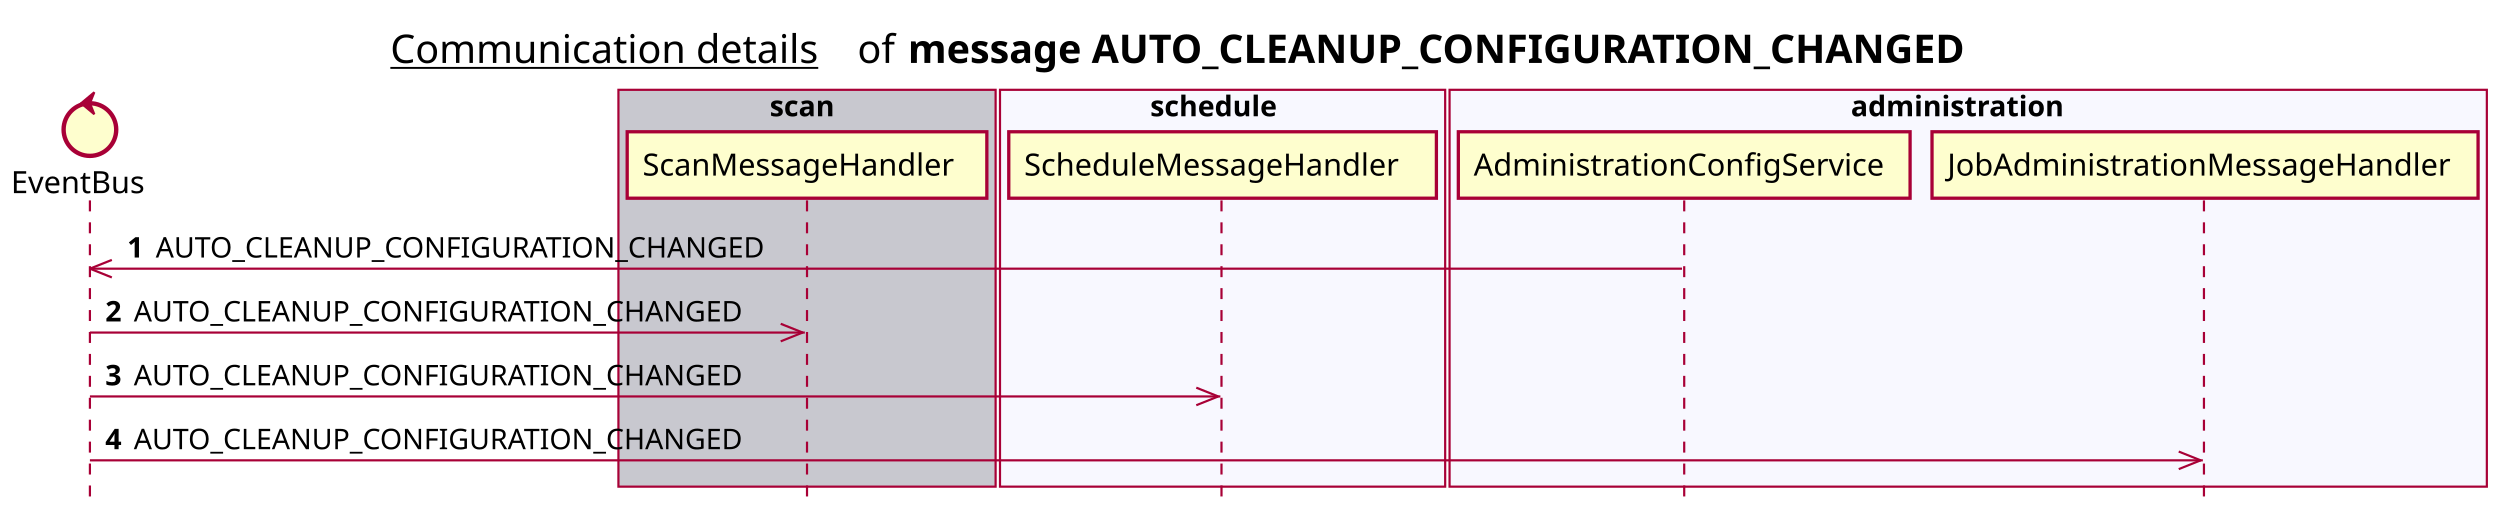
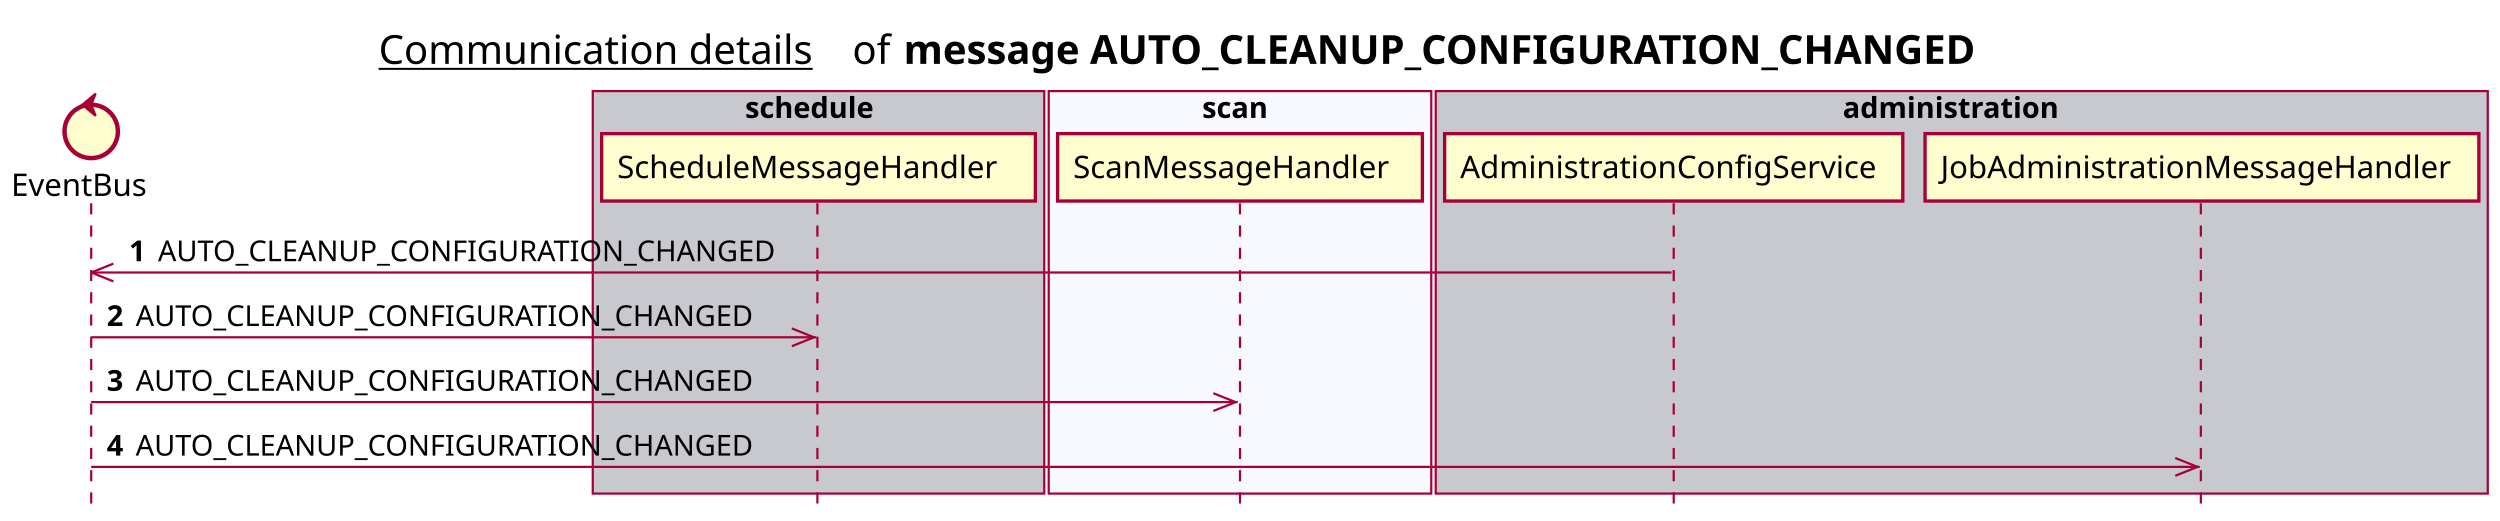
- <svg xmlns="http://www.w3.org/2000/svg" contentScriptType="application/ecmascript" contentStyleType="text/css" height="234px" preserveAspectRatio="none" style="width:1140px;height:234px;background:#FFFFFF;" version="1.1" viewBox="0 0 1140 234" width="1140px" zoomAndPan="magnify">
+ <svg xmlns="http://www.w3.org/2000/svg" contentScriptType="application/ecmascript" contentStyleType="text/css" height="234px" preserveAspectRatio="none" style="width:1124px;height:234px;background:#FFFFFF;" version="1.1" viewBox="0 0 1124 234" width="1124px" zoomAndPan="magnify">
  <defs />
  <g>
-     <text fill="#000000" font-family="sans-serif" font-size="18" lengthAdjust="spacing" text-decoration="underline" textLength="201" x="178" y="28.708">Communication details</text>
-     <text fill="#000000" font-family="sans-serif" font-size="18" lengthAdjust="spacing" textLength="17" x="391" y="28.708">of</text>
-     <text fill="#000000" font-family="sans-serif" font-size="18" font-weight="bold" lengthAdjust="spacing" textLength="543" x="414" y="28.708">message AUTO_CLEANUP_CONFIGURATION_CHANGED</text>
-     <rect fill="#C8C8CF" height="180.961" style="stroke:#A80036;stroke-width:1.0;" width="172" x="282" y="40.953" />
-     <text fill="#000000" font-family="sans-serif" font-size="13" font-weight="bold" lengthAdjust="spacing" textLength="34" x="351" y="53.02">scan</text>
-     <rect fill="#F8F8FF" height="180.961" style="stroke:#A80036;stroke-width:1.0;" width="203" x="456" y="40.953" />
-     <text fill="#000000" font-family="sans-serif" font-size="13" font-weight="bold" lengthAdjust="spacing" textLength="66" x="524.5" y="53.02">schedule</text>
-     <rect fill="#F8F8FF" height="180.961" style="stroke:#A80036;stroke-width:1.0;" width="473" x="661" y="40.953" />
-     <text fill="#000000" font-family="sans-serif" font-size="13" font-weight="bold" lengthAdjust="spacing" textLength="107" x="844" y="53.02">administration</text>
+     <text fill="#000000" font-family="sans-serif" font-size="18" lengthAdjust="spacing" text-decoration="underline" textLength="201" x="170.25" y="28.708">Communication details</text>
+     <text fill="#000000" font-family="sans-serif" font-size="18" lengthAdjust="spacing" textLength="17" x="383.25" y="28.708">of</text>
+     <text fill="#000000" font-family="sans-serif" font-size="18" font-weight="bold" lengthAdjust="spacing" textLength="543" x="406.25" y="28.708">message AUTO_CLEANUP_CONFIGURATION_CHANGED</text>
+     <rect fill="#C8C8CF" height="180.961" style="stroke:#A80036;stroke-width:1.0;" width="203" x="266.5" y="40.953" />
+     <text fill="#000000" font-family="sans-serif" font-size="13" font-weight="bold" lengthAdjust="spacing" textLength="66" x="335" y="53.02">schedule</text>
+     <rect fill="#F8F8FF" height="180.961" style="stroke:#A80036;stroke-width:1.0;" width="172" x="471.5" y="40.953" />
+     <text fill="#000000" font-family="sans-serif" font-size="13" font-weight="bold" lengthAdjust="spacing" textLength="34" x="540.5" y="53.02">scan</text>
+     <rect fill="#C8C8CF" height="180.961" style="stroke:#A80036;stroke-width:1.0;" width="473" x="645.5" y="40.953" />
+     <text fill="#000000" font-family="sans-serif" font-size="13" font-weight="bold" lengthAdjust="spacing" textLength="107" x="828.5" y="53.02">administration</text>
    <line style="stroke:#A80036;stroke-width:1.0;stroke-dasharray:5.0,5.0;" x1="41" x2="41" y1="91.383" y2="227.914" />
-     <line style="stroke:#A80036;stroke-width:1.0;stroke-dasharray:5.0,5.0;" x1="368" x2="368" y1="91.383" y2="227.914" />
-     <line style="stroke:#A80036;stroke-width:1.0;stroke-dasharray:5.0,5.0;" x1="557" x2="557" y1="91.383" y2="227.914" />
-     <line style="stroke:#A80036;stroke-width:1.0;stroke-dasharray:5.0,5.0;" x1="768" x2="768" y1="91.383" y2="227.914" />
-     <line style="stroke:#A80036;stroke-width:1.0;stroke-dasharray:5.0,5.0;" x1="1005" x2="1005" y1="91.383" y2="227.914" />
+     <line style="stroke:#A80036;stroke-width:1.0;stroke-dasharray:5.0,5.0;" x1="367.5" x2="367.5" y1="91.383" y2="227.914" />
+     <line style="stroke:#A80036;stroke-width:1.0;stroke-dasharray:5.0,5.0;" x1="557.5" x2="557.5" y1="91.383" y2="227.914" />
+     <line style="stroke:#A80036;stroke-width:1.0;stroke-dasharray:5.0,5.0;" x1="752.5" x2="752.5" y1="91.383" y2="227.914" />
+     <line style="stroke:#A80036;stroke-width:1.0;stroke-dasharray:5.0,5.0;" x1="989.5" x2="989.5" y1="91.383" y2="227.914" />
    <text fill="#000000" font-family="sans-serif" font-size="14" lengthAdjust="spacing" textLength="66" x="5" y="88.081">EventBus</text>
    <ellipse cx="41" cy="59.086" fill="#FEFECE" rx="12" ry="12" style="stroke:#A80036;stroke-width:2.0;" />
    <polygon fill="#A80036" points="37,47.086,43,42.086,41,47.086,43,52.086,37,47.086" style="stroke:#A80036;stroke-width:1.0;" />
-     <rect fill="#FEFECE" height="30.297" style="stroke:#A80036;stroke-width:1.5;" width="164" x="286" y="60.086" />
-     <text fill="#000000" font-family="sans-serif" font-size="14" lengthAdjust="spacing" textLength="150" x="293" y="80.081">ScanMessageHandler</text>
-     <rect fill="#FEFECE" height="30.297" style="stroke:#A80036;stroke-width:1.5;" width="195" x="460" y="60.086" />
-     <text fill="#000000" font-family="sans-serif" font-size="14" lengthAdjust="spacing" textLength="181" x="467" y="80.081">ScheduleMessageHandler</text>
-     <rect fill="#FEFECE" height="30.297" style="stroke:#A80036;stroke-width:1.5;" width="206" x="665" y="60.086" />
-     <text fill="#000000" font-family="sans-serif" font-size="14" lengthAdjust="spacing" textLength="192" x="672" y="80.081">AdministrationConfigService</text>
-     <rect fill="#FEFECE" height="30.297" style="stroke:#A80036;stroke-width:1.5;" width="249" x="881" y="60.086" />
-     <text fill="#000000" font-family="sans-serif" font-size="14" lengthAdjust="spacing" textLength="235" x="888" y="80.081">JobAdministrationMessageHandler</text>
+     <rect fill="#FEFECE" height="30.297" style="stroke:#A80036;stroke-width:1.5;" width="195" x="270.5" y="60.086" />
+     <text fill="#000000" font-family="sans-serif" font-size="14" lengthAdjust="spacing" textLength="181" x="277.5" y="80.081">ScheduleMessageHandler</text>
+     <rect fill="#FEFECE" height="30.297" style="stroke:#A80036;stroke-width:1.5;" width="164" x="475.5" y="60.086" />
+     <text fill="#000000" font-family="sans-serif" font-size="14" lengthAdjust="spacing" textLength="150" x="482.5" y="80.081">ScanMessageHandler</text>
+     <rect fill="#FEFECE" height="30.297" style="stroke:#A80036;stroke-width:1.5;" width="206" x="649.5" y="60.086" />
+     <text fill="#000000" font-family="sans-serif" font-size="14" lengthAdjust="spacing" textLength="192" x="656.5" y="80.081">AdministrationConfigService</text>
+     <rect fill="#FEFECE" height="30.297" style="stroke:#A80036;stroke-width:1.5;" width="249" x="865.5" y="60.086" />
+     <text fill="#000000" font-family="sans-serif" font-size="14" lengthAdjust="spacing" textLength="235" x="872.5" y="80.081">JobAdministrationMessageHandler</text>
    <line style="stroke:#A80036;stroke-width:1.0;" x1="41" x2="51" y1="122.516" y2="118.516" />
    <line style="stroke:#A80036;stroke-width:1.0;" x1="41" x2="51" y1="122.516" y2="126.516" />
-     <line style="stroke:#A80036;stroke-width:1.0;" x1="41" x2="767" y1="122.516" y2="122.516" />
+     <line style="stroke:#A80036;stroke-width:1.0;" x1="41" x2="751.5" y1="122.516" y2="122.516" />
    <text fill="#000000" font-family="sans-serif" font-size="13" font-weight="bold" lengthAdjust="spacing" textLength="9" x="58" y="117.45">1</text>
    <text fill="#000000" font-family="sans-serif" font-size="13" lengthAdjust="spacing" textLength="290" x="71" y="117.45">AUTO_CLEANUP_CONFIGURATION_CHANGED</text>
    <line style="stroke:#A80036;stroke-width:1.0;" x1="366" x2="356" y1="151.648" y2="147.648" />
    <line style="stroke:#A80036;stroke-width:1.0;" x1="366" x2="356" y1="151.648" y2="155.648" />
    <line style="stroke:#A80036;stroke-width:1.0;" x1="41" x2="367" y1="151.648" y2="151.648" />
    <text fill="#000000" font-family="sans-serif" font-size="13" font-weight="bold" lengthAdjust="spacing" textLength="9" x="48" y="146.583">2</text>
    <text fill="#000000" font-family="sans-serif" font-size="13" lengthAdjust="spacing" textLength="290" x="61" y="146.583">AUTO_CLEANUP_CONFIGURATION_CHANGED</text>
    <line style="stroke:#A80036;stroke-width:1.0;" x1="555.5" x2="545.5" y1="180.781" y2="176.781" />
    <line style="stroke:#A80036;stroke-width:1.0;" x1="555.5" x2="545.5" y1="180.781" y2="184.781" />
    <line style="stroke:#A80036;stroke-width:1.0;" x1="41" x2="556.5" y1="180.781" y2="180.781" />
    <text fill="#000000" font-family="sans-serif" font-size="13" font-weight="bold" lengthAdjust="spacing" textLength="9" x="48" y="175.715">3</text>
    <text fill="#000000" font-family="sans-serif" font-size="13" lengthAdjust="spacing" textLength="290" x="61" y="175.715">AUTO_CLEANUP_CONFIGURATION_CHANGED</text>
-     <line style="stroke:#A80036;stroke-width:1.0;" x1="1003.5" x2="993.5" y1="209.914" y2="205.914" />
-     <line style="stroke:#A80036;stroke-width:1.0;" x1="1003.5" x2="993.5" y1="209.914" y2="213.914" />
-     <line style="stroke:#A80036;stroke-width:1.0;" x1="41" x2="1004.5" y1="209.914" y2="209.914" />
+     <line style="stroke:#A80036;stroke-width:1.0;" x1="988" x2="978" y1="209.914" y2="205.914" />
+     <line style="stroke:#A80036;stroke-width:1.0;" x1="988" x2="978" y1="209.914" y2="213.914" />
+     <line style="stroke:#A80036;stroke-width:1.0;" x1="41" x2="989" y1="209.914" y2="209.914" />
    <text fill="#000000" font-family="sans-serif" font-size="13" font-weight="bold" lengthAdjust="spacing" textLength="9" x="48" y="204.848">4</text>
    <text fill="#000000" font-family="sans-serif" font-size="13" lengthAdjust="spacing" textLength="290" x="61" y="204.848">AUTO_CLEANUP_CONFIGURATION_CHANGED</text>
  </g>
</svg>
